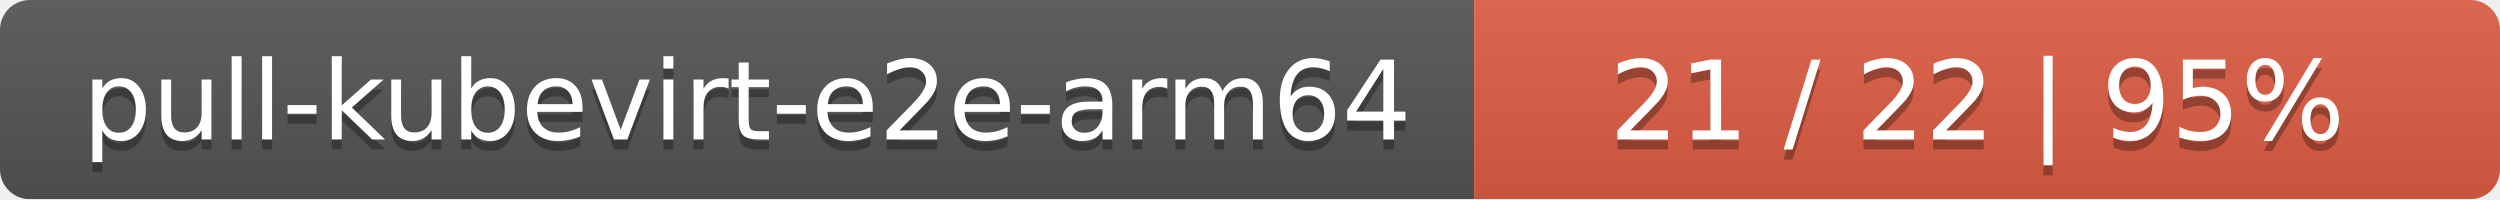
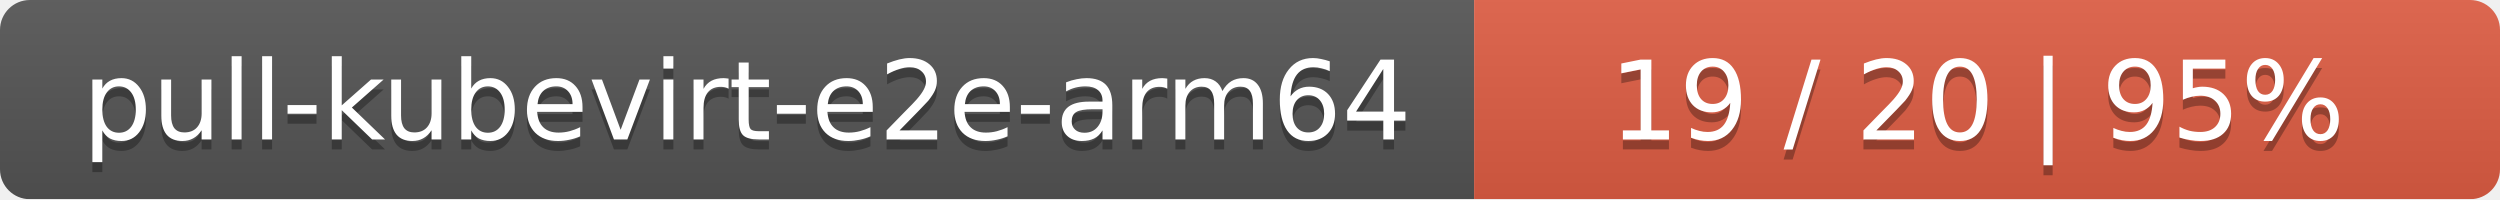
<svg xmlns="http://www.w3.org/2000/svg" width="251" height="20">
  <linearGradient id="smooth" x2="0" y2="100%">
    <stop offset="0" stop-color="#bbb" stop-opacity=".1" />
    <stop offset="1" stop-opacity=".1" />
  </linearGradient>
  <mask id="round">
    <rect width="251" height="20" rx="3" fill="#fff" />
  </mask>
  <g mask="url(#round)">
    <rect width="148" height="20" fill="#555" />
    <rect x="148" width="103" height="20" fill="#e05d44" />
    <rect width="251" height="20" fill="url(#smooth)" />
  </g>
  <g fill="#fff" text-anchor="middle" font-family="DejaVu Sans,Verdana,Geneva,sans-serif" font-size="11">
    <text x="75" y="15" fill="#010101" fill-opacity=".3">pull-kubevirt-e2e-arm64</text>
    <text x="75" y="14">pull-kubevirt-e2e-arm64</text>
-     <text x="198.5" y="15" fill="#010101" fill-opacity=".3">21 / 22    |    95%</text>
-     <text x="198.5" y="14">21 / 22    |    95%</text>
+     <text x="198.5" y="15" fill="#010101" fill-opacity=".3">19 / 20    |    95%</text>
+     <text x="198.5" y="14">19 / 20    |    95%</text>
  </g>
</svg>
